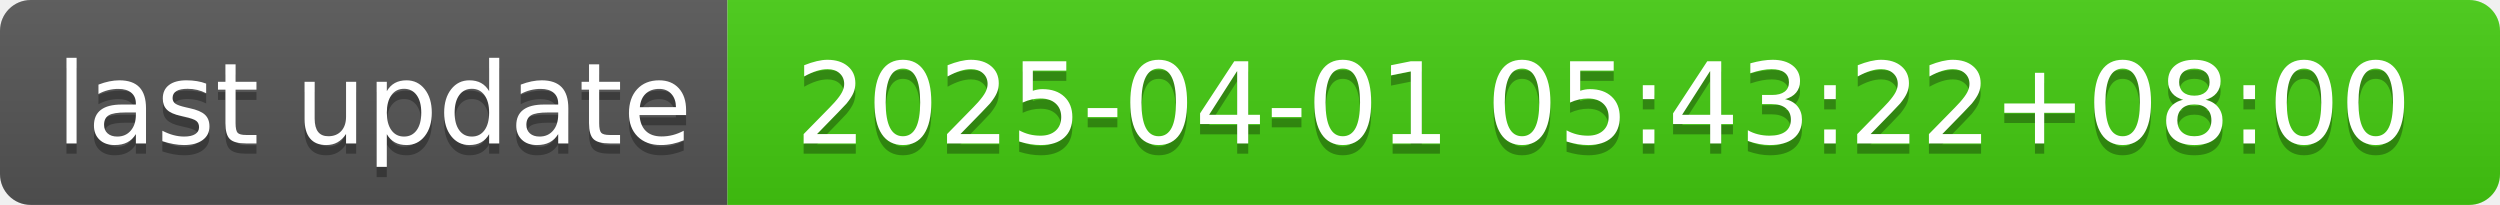
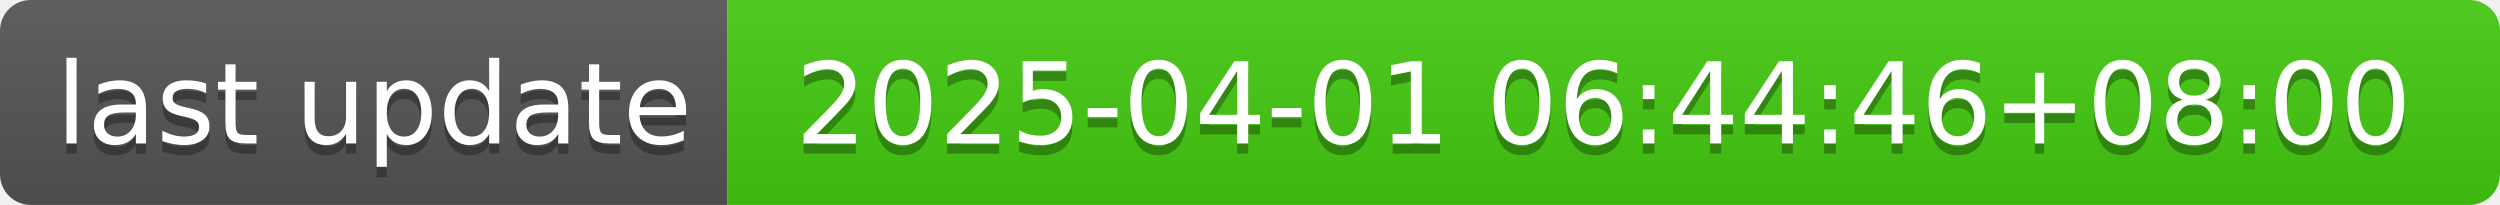
- <svg xmlns="http://www.w3.org/2000/svg" width="244" height="20" role="img" aria-label="last update: 2025-04-01 05:43:22+08:00">
+ <svg xmlns="http://www.w3.org/2000/svg" width="244" height="20" role="img" aria-label="last update: 2025-04-01 06:44:46+08:00">
  <linearGradient id="s" x2="0" y2="100%">
    <stop offset="0" stop-color="#bbb" stop-opacity=".1" />
    <stop offset="1" stop-opacity=".1" />
  </linearGradient>
  <clipPath id="r">
    <rect width="244" height="20" rx="3" fill="#fff" />
  </clipPath>
  <g clip-path="url(#r)">
    <rect width="71" height="20" fill="#555" />
    <rect x="71" width="173" height="20" fill="#4c1" />
    <rect width="244" height="20" fill="url(#s)" />
  </g>
  <g fill="#fff" text-anchor="middle" font-family="Verdana,Geneva,DejaVu Sans,sans-serif" text-rendering="geometricPrecision" font-size="110">
    <text aria-hidden="true" x="365" y="150" fill="#010101" fill-opacity=".3" transform="scale(.1)" textLength="610">last update</text>
    <text x="365" y="140" transform="scale(.1)" fill="#fff" textLength="610">last update</text>
-     <text aria-hidden="true" x="1565" y="150" fill="#010101" fill-opacity=".3" transform="scale(.1)" textLength="1630">2025-04-01 05:43:22+08:00</text>
-     <text x="1565" y="140" transform="scale(.1)" fill="#fff" textLength="1630">2025-04-01 05:43:22+08:00</text>
+     <text aria-hidden="true" x="1565" y="150" fill="#010101" fill-opacity=".3" transform="scale(.1)" textLength="1630">2025-04-01 06:44:46+08:00</text>
+     <text x="1565" y="140" transform="scale(.1)" fill="#fff" textLength="1630">2025-04-01 06:44:46+08:00</text>
  </g>
</svg>
